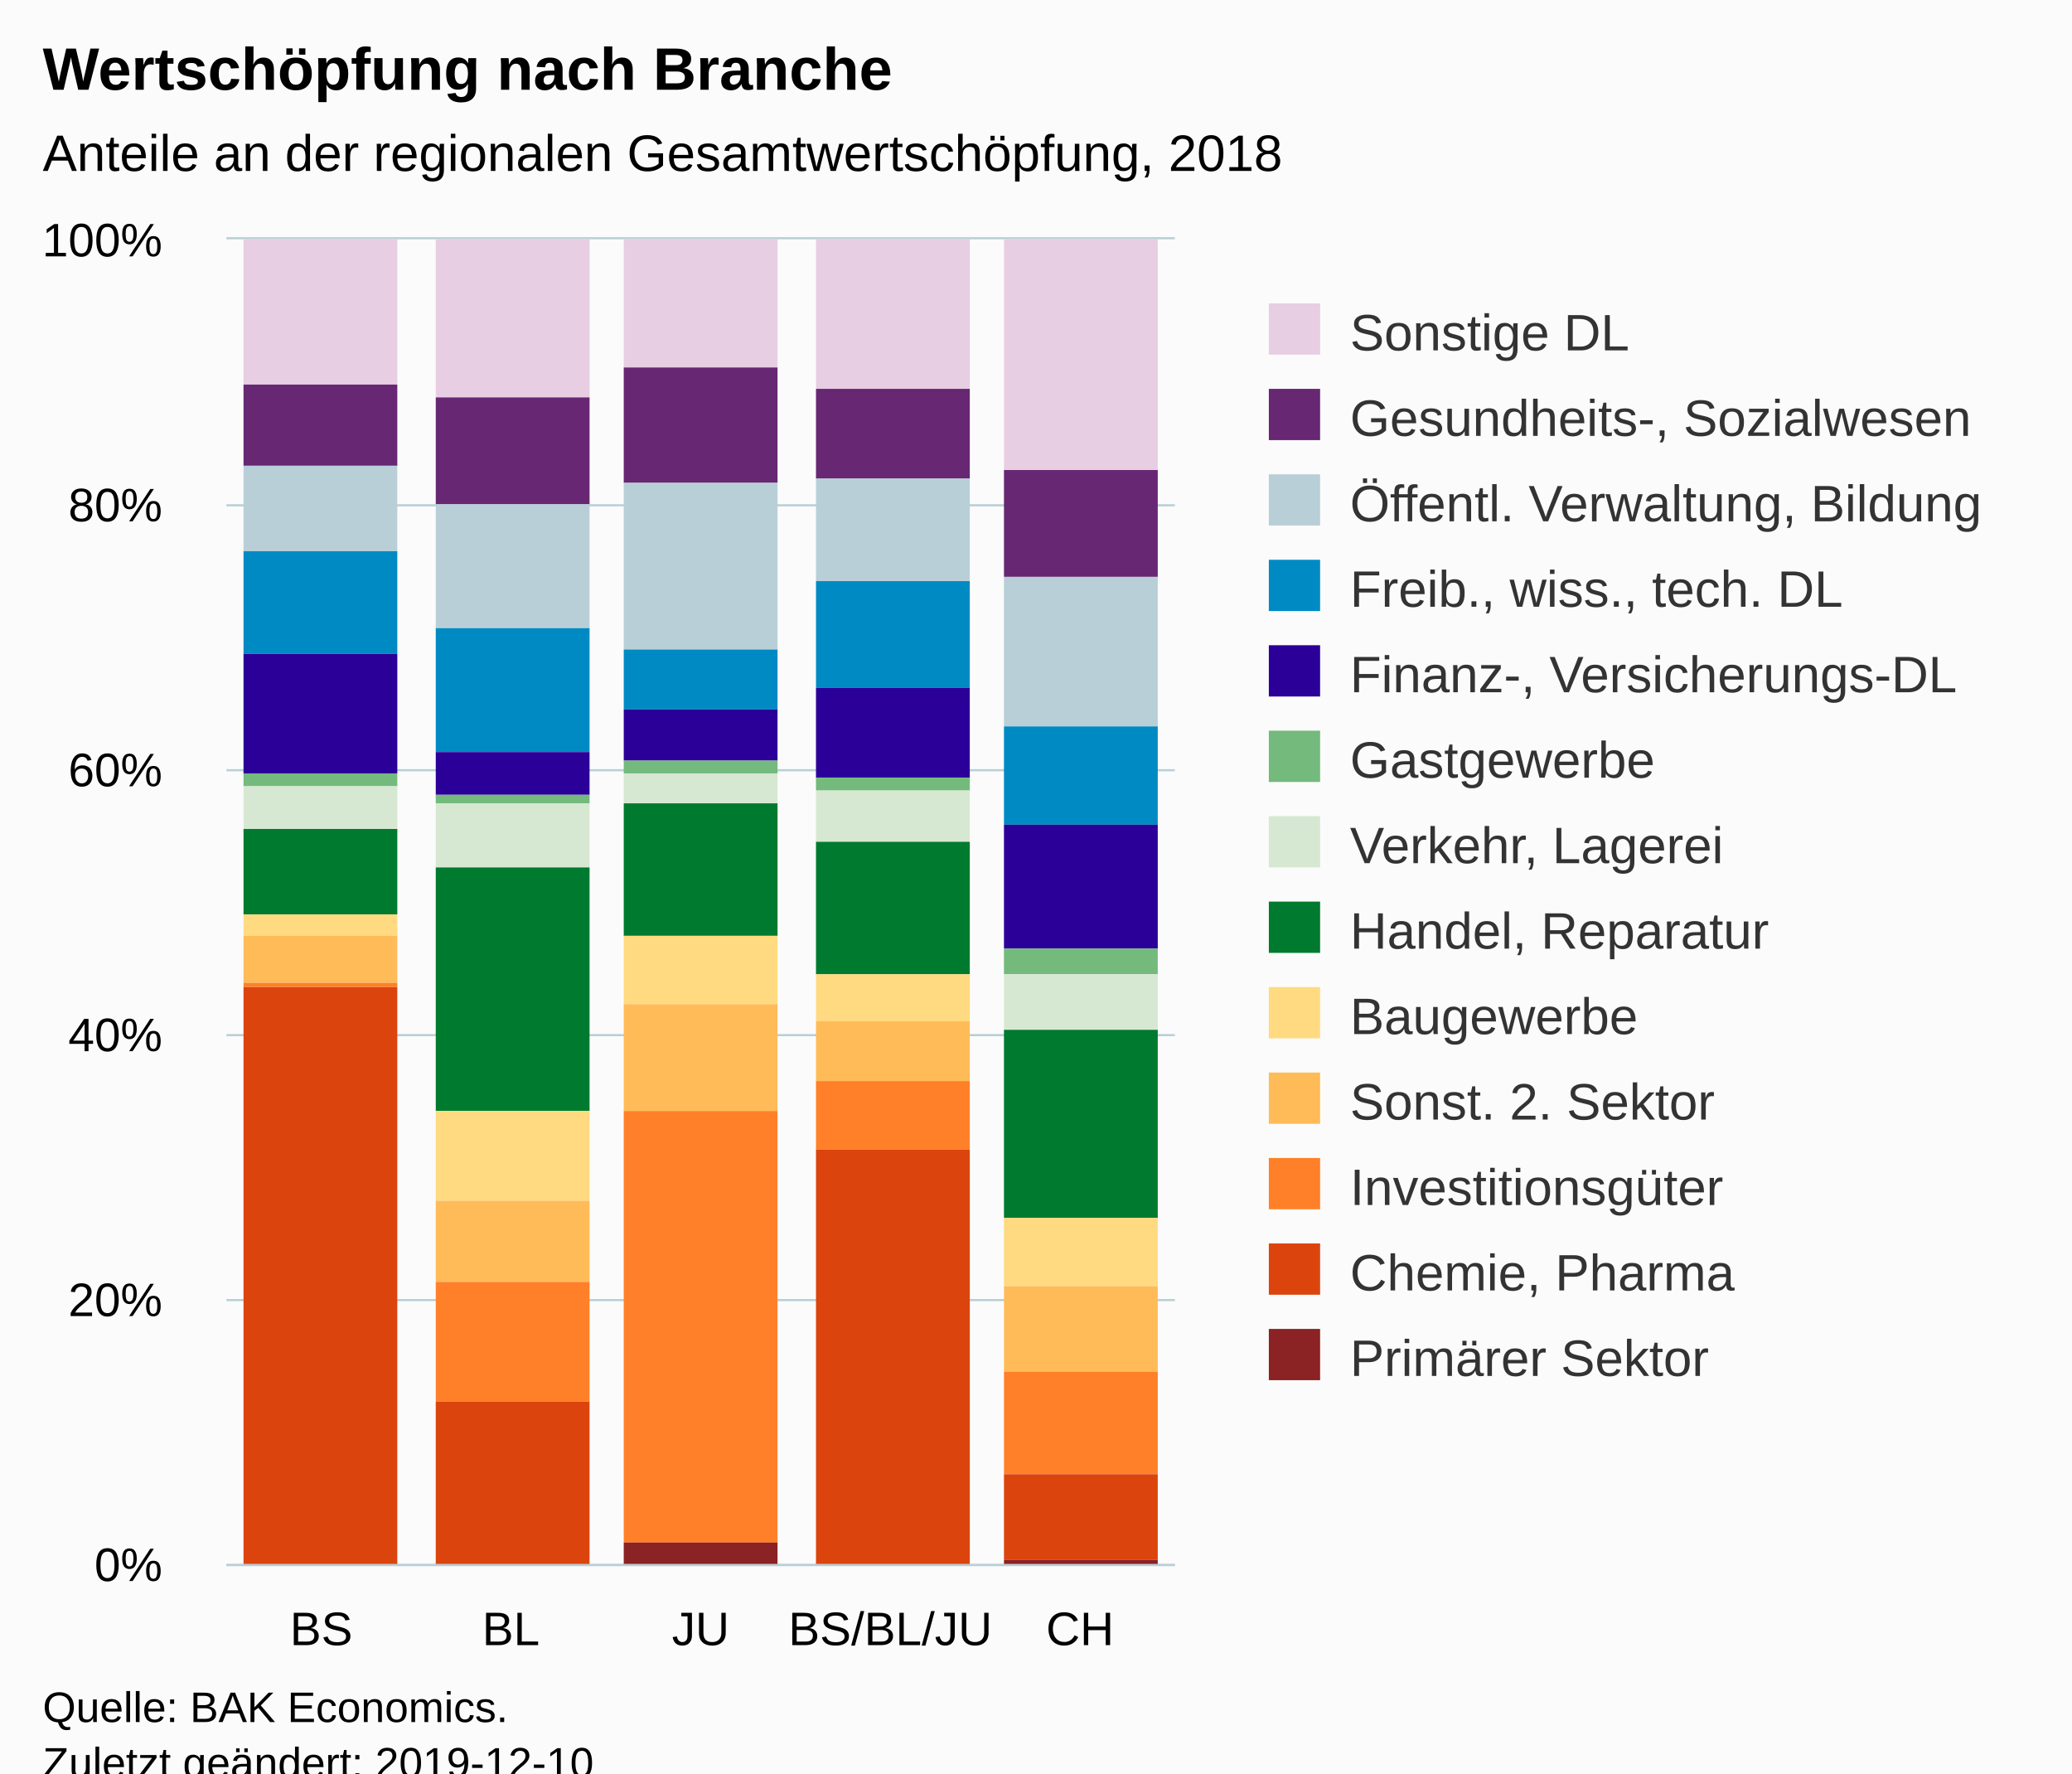
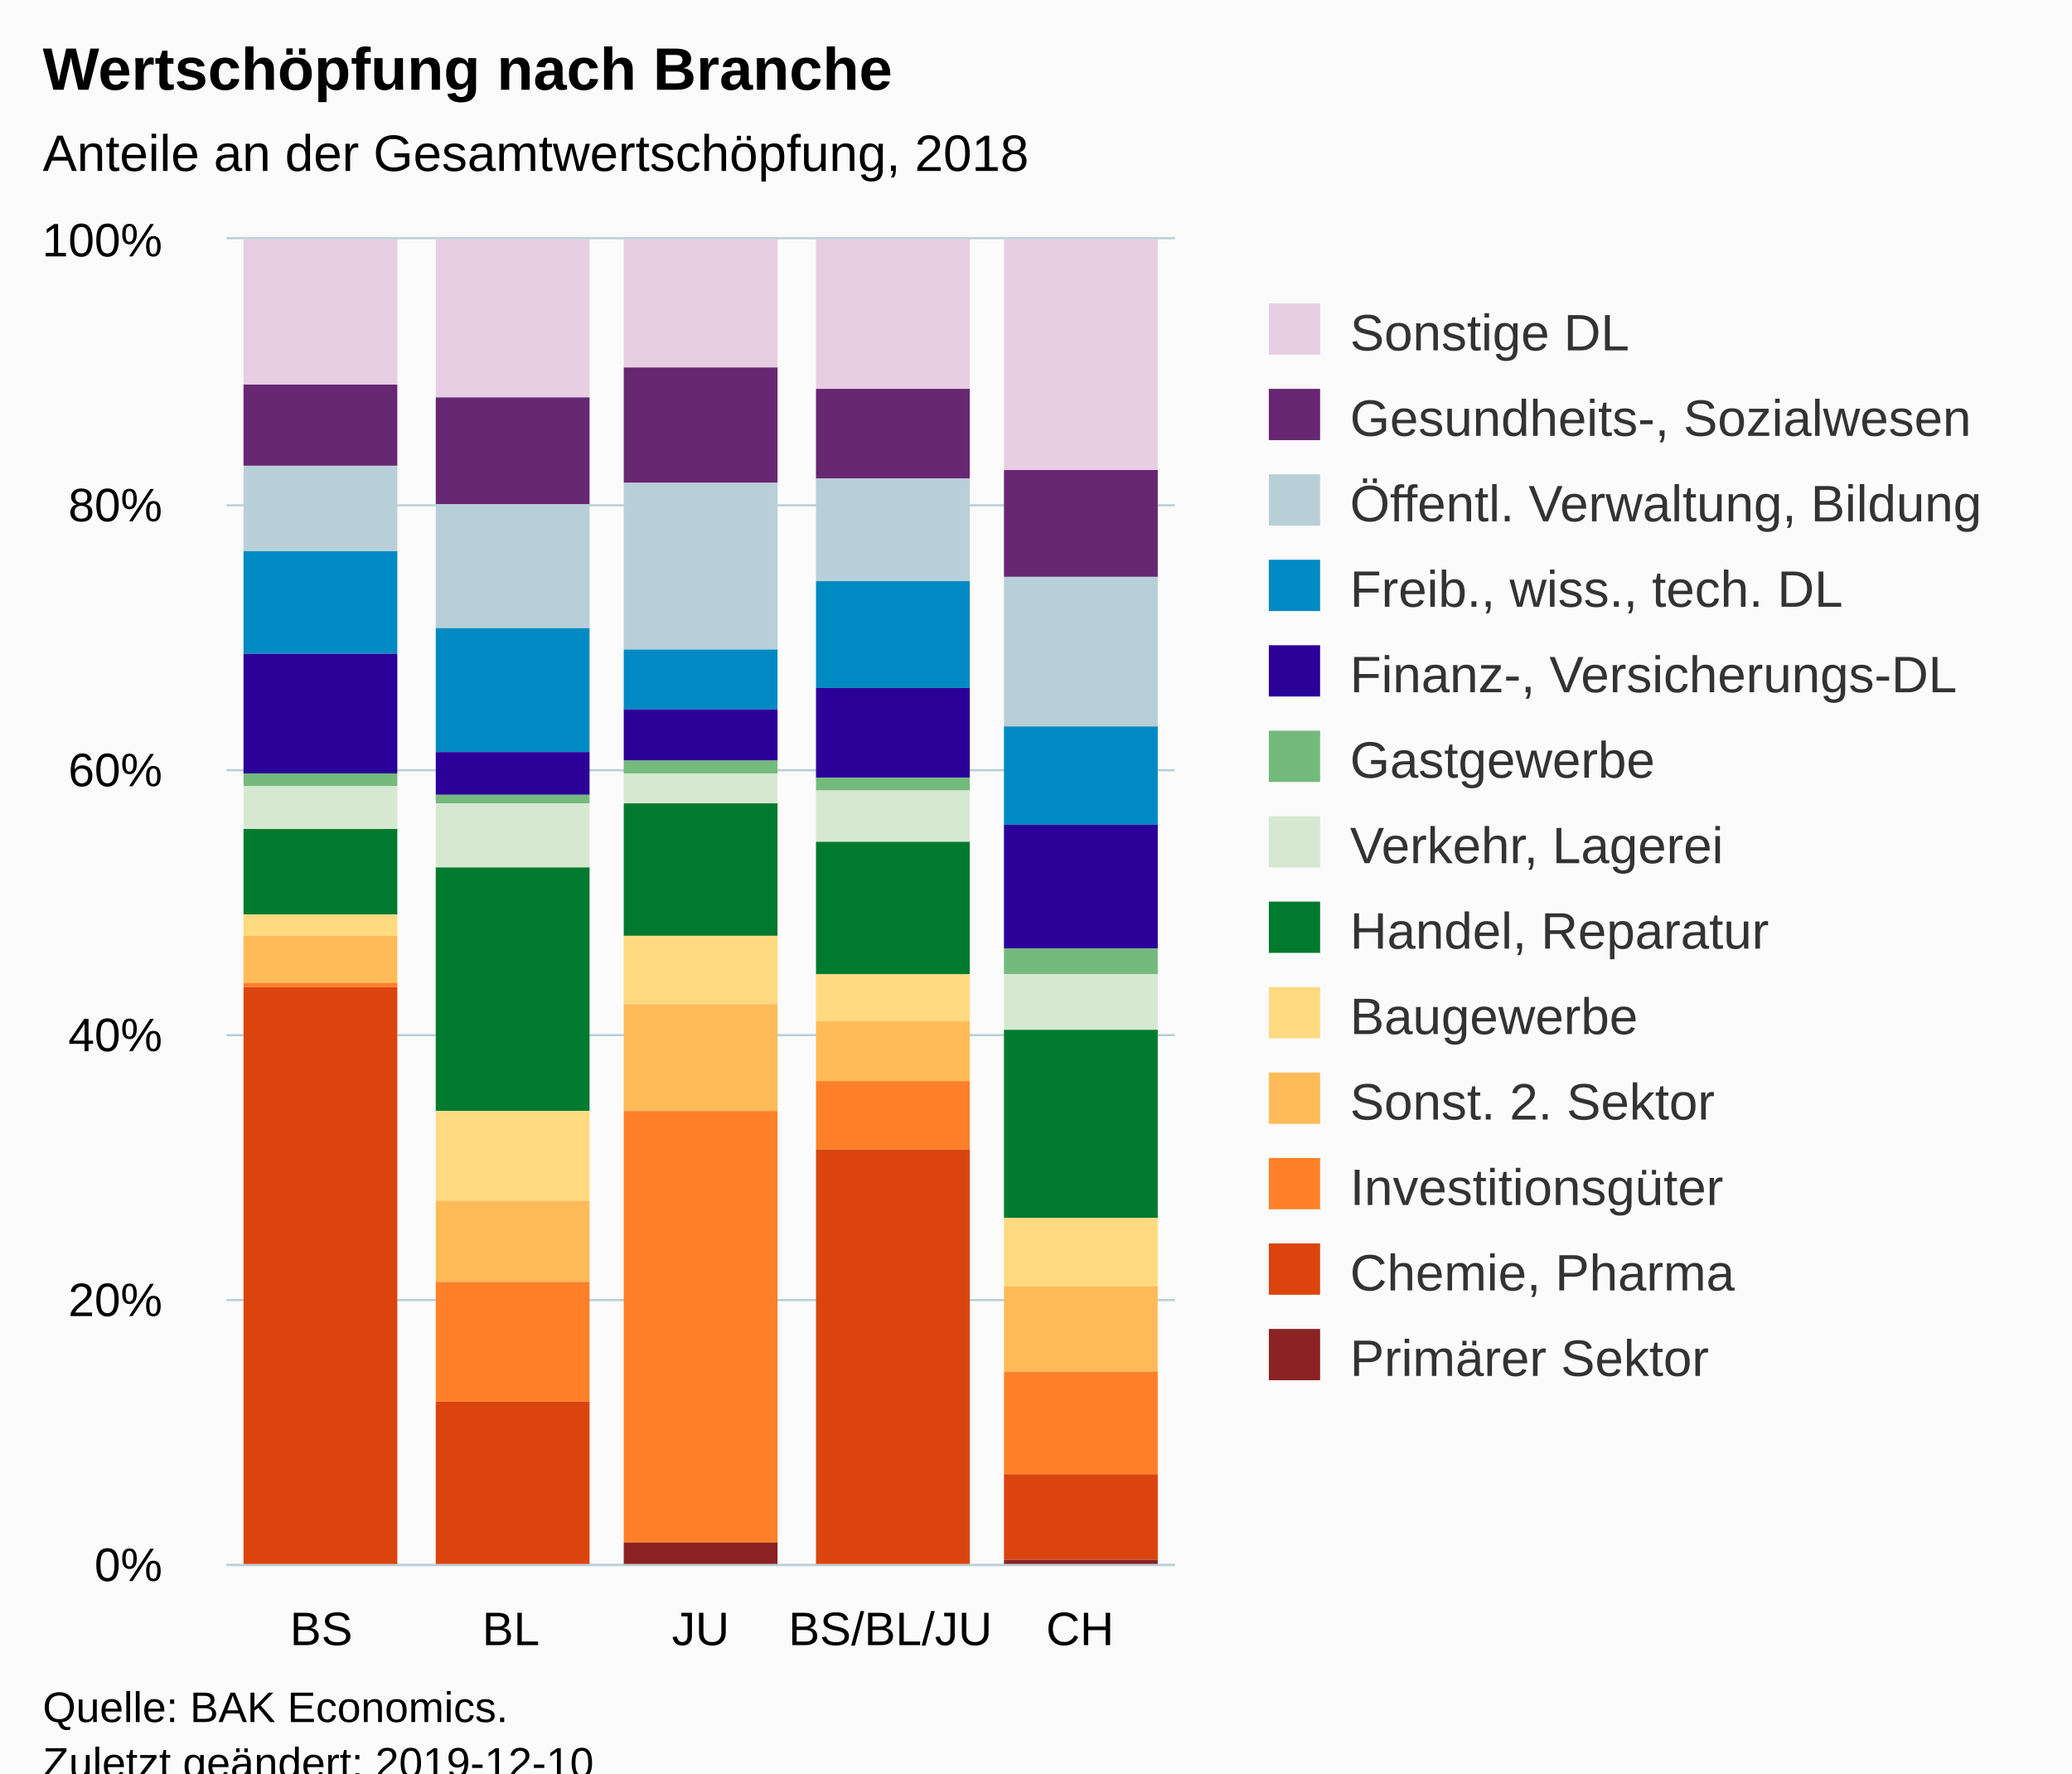
<svg xmlns="http://www.w3.org/2000/svg" version="1.1" class="highcharts-root" style="font-family:Arial;font-size:12px;" viewBox="0 0 485 415">
  <defs>
-     <clipPath id="highcharts-m6hf7a2-6">
+     <clipPath id="highcharts-puh2n3l-6">
      <rect x="0" y="0" width="222" height="310" fill="none" />
    </clipPath>
-     <clipPath id="highcharts-m6hf7a2-7">
+     <clipPath id="highcharts-puh2n3l-7">
      <rect x="0" y="0" width="222" height="310" fill="none" />
    </clipPath>
  </defs>
  <rect fill="#fbfbfb" class="highcharts-background" x="0" y="0" width="485" height="428" rx="0" ry="0" />
  <rect fill="none" class="highcharts-plot-background" x="53" y="56" width="222" height="310" />
  <g class="highcharts-pane-group" data-z-index="0" />
  <g class="highcharts-grid highcharts-xaxis-grid " data-z-index="1">
    <path fill="none" data-z-index="1" class="highcharts-grid-line" d="M 96.5 56 L 96.5 366" opacity="1" />
    <path fill="none" data-z-index="1" class="highcharts-grid-line" d="M 141.5 56 L 141.5 366" opacity="1" />
    <path fill="none" data-z-index="1" class="highcharts-grid-line" d="M 185.5 56 L 185.5 366" opacity="1" />
    <path fill="none" data-z-index="1" class="highcharts-grid-line" d="M 230.5 56 L 230.5 366" opacity="1" />
    <path fill="none" data-z-index="1" class="highcharts-grid-line" d="M 274.5 56 L 274.5 366" opacity="1" />
    <path fill="none" data-z-index="1" class="highcharts-grid-line" d="M 52.5 56 L 52.5 366" opacity="1" />
  </g>
  <g class="highcharts-grid highcharts-yaxis-grid " data-z-index="1">
    <path fill="none" stroke="#B9CFD7" stroke-width="0.5" data-z-index="1" class="highcharts-grid-line" d="M 53 366.25 L 275 366.25" opacity="1" />
    <path fill="none" stroke="#B9CFD7" stroke-width="0.5" data-z-index="1" class="highcharts-grid-line" d="M 53 304.25 L 275 304.25" opacity="1" />
    <path fill="none" stroke="#B9CFD7" stroke-width="0.5" data-z-index="1" class="highcharts-grid-line" d="M 53 242.25 L 275 242.25" opacity="1" />
    <path fill="none" stroke="#B9CFD7" stroke-width="0.5" data-z-index="1" class="highcharts-grid-line" d="M 53 180.25 L 275 180.25" opacity="1" />
    <path fill="none" stroke="#B9CFD7" stroke-width="0.5" data-z-index="1" class="highcharts-grid-line" d="M 53 118.25 L 275 118.25" opacity="1" />
    <path fill="none" stroke="#B9CFD7" stroke-width="0.5" data-z-index="1" class="highcharts-grid-line" d="M 53 55.75 L 275 55.75" opacity="1" />
  </g>
  <rect fill="none" class="highcharts-plot-border" data-z-index="1" x="53" y="56" width="222" height="310" />
  <g class="highcharts-axis highcharts-xaxis " data-z-index="2">
    <path fill="none" class="highcharts-axis-line" stroke="#B9CFD7" stroke-width="0.5" data-z-index="7" d="M 53 366.25 L 275 366.25" />
  </g>
  <g class="highcharts-axis highcharts-yaxis " data-z-index="2">
    <path fill="none" class="highcharts-axis-line" data-z-index="7" d="M 53 56 L 53 366" />
  </g>
  <g class="highcharts-series-group" data-z-index="3">
-     <g data-z-index="0.1" class="highcharts-series highcharts-series-0 highcharts-column-series " transform="translate(53,56) scale(1 1)" clip-path="url(#highcharts-m6hf7a2-7)">
+     <g data-z-index="0.1" class="highcharts-series highcharts-series-0 highcharts-column-series " transform="translate(53,56) scale(1 1)" clip-path="url(#highcharts-puh2n3l-7)">
      <rect x="4" y="0" width="36" height="34" fill="#E7CEE2" class="highcharts-point" />
      <rect x="49" y="0" width="36" height="37" fill="#E7CEE2" class="highcharts-point" />
      <rect x="93" y="0" width="36" height="30" fill="#E7CEE2" class="highcharts-point" />
      <rect x="138" y="0" width="36" height="35" fill="#E7CEE2" class="highcharts-point" />
      <rect x="182" y="0" width="36" height="54" fill="#E7CEE2" class="highcharts-point" />
    </g>
    <g data-z-index="0.1" class="highcharts-markers highcharts-series-0 highcharts-column-series " transform="translate(53,56) scale(1 1)" clip-path="none" />
-     <g data-z-index="0.1" class="highcharts-series highcharts-series-1 highcharts-column-series " transform="translate(53,56) scale(1 1)" clip-path="url(#highcharts-m6hf7a2-7)">
+     <g data-z-index="0.1" class="highcharts-series highcharts-series-1 highcharts-column-series " transform="translate(53,56) scale(1 1)" clip-path="url(#highcharts-puh2n3l-7)">
      <rect x="4" y="34" width="36" height="19" fill="#672773" class="highcharts-point" />
      <rect x="49" y="37" width="36" height="25" fill="#672773" class="highcharts-point" />
      <rect x="93" y="30" width="36" height="27" fill="#672773" class="highcharts-point" />
      <rect x="138" y="35" width="36" height="21" fill="#672773" class="highcharts-point" />
      <rect x="182" y="54" width="36" height="25" fill="#672773" class="highcharts-point" />
    </g>
    <g data-z-index="0.1" class="highcharts-markers highcharts-series-1 highcharts-column-series " transform="translate(53,56) scale(1 1)" clip-path="none" />
-     <g data-z-index="0.1" class="highcharts-series highcharts-series-2 highcharts-column-series " transform="translate(53,56) scale(1 1)" clip-path="url(#highcharts-m6hf7a2-7)">
+     <g data-z-index="0.1" class="highcharts-series highcharts-series-2 highcharts-column-series " transform="translate(53,56) scale(1 1)" clip-path="url(#highcharts-puh2n3l-7)">
      <rect x="4" y="53" width="36" height="20" fill="#B9CFD7" class="highcharts-point" />
      <rect x="49" y="62" width="36" height="29" fill="#B9CFD7" class="highcharts-point" />
      <rect x="93" y="57" width="36" height="39" fill="#B9CFD7" class="highcharts-point" />
      <rect x="138" y="56" width="36" height="24" fill="#B9CFD7" class="highcharts-point" />
      <rect x="182" y="79" width="36" height="35" fill="#B9CFD7" class="highcharts-point" />
    </g>
    <g data-z-index="0.1" class="highcharts-markers highcharts-series-2 highcharts-column-series " transform="translate(53,56) scale(1 1)" clip-path="none" />
-     <g data-z-index="0.1" class="highcharts-series highcharts-series-3 highcharts-column-series " transform="translate(53,56) scale(1 1)" clip-path="url(#highcharts-m6hf7a2-7)">
+     <g data-z-index="0.1" class="highcharts-series highcharts-series-3 highcharts-column-series " transform="translate(53,56) scale(1 1)" clip-path="url(#highcharts-puh2n3l-7)">
      <rect x="4" y="73" width="36" height="24" fill="#008AC3" class="highcharts-point" />
      <rect x="49" y="91" width="36" height="29" fill="#008AC3" class="highcharts-point" />
      <rect x="93" y="96" width="36" height="14" fill="#008AC3" class="highcharts-point" />
      <rect x="138" y="80" width="36" height="25" fill="#008AC3" class="highcharts-point" />
      <rect x="182" y="114" width="36" height="23" fill="#008AC3" class="highcharts-point" />
    </g>
    <g data-z-index="0.1" class="highcharts-markers highcharts-series-3 highcharts-column-series " transform="translate(53,56) scale(1 1)" clip-path="none" />
-     <g data-z-index="0.1" class="highcharts-series highcharts-series-4 highcharts-column-series " transform="translate(53,56) scale(1 1)" clip-path="url(#highcharts-m6hf7a2-7)">
+     <g data-z-index="0.1" class="highcharts-series highcharts-series-4 highcharts-column-series " transform="translate(53,56) scale(1 1)" clip-path="url(#highcharts-puh2n3l-7)">
      <rect x="4" y="97" width="36" height="28" fill="#2B0099" class="highcharts-point" />
      <rect x="49" y="120" width="36" height="10" fill="#2B0099" class="highcharts-point" />
      <rect x="93" y="110" width="36" height="12" fill="#2B0099" class="highcharts-point" />
      <rect x="138" y="105" width="36" height="21" fill="#2B0099" class="highcharts-point" />
      <rect x="182" y="137" width="36" height="29" fill="#2B0099" class="highcharts-point" />
    </g>
    <g data-z-index="0.1" class="highcharts-markers highcharts-series-4 highcharts-column-series " transform="translate(53,56) scale(1 1)" clip-path="none" />
-     <g data-z-index="0.1" class="highcharts-series highcharts-series-5 highcharts-column-series " transform="translate(53,56) scale(1 1)" clip-path="url(#highcharts-m6hf7a2-7)">
+     <g data-z-index="0.1" class="highcharts-series highcharts-series-5 highcharts-column-series " transform="translate(53,56) scale(1 1)" clip-path="url(#highcharts-puh2n3l-7)">
      <rect x="4" y="125" width="36" height="3" fill="#73BA7C" class="highcharts-point" />
      <rect x="49" y="130" width="36" height="2" fill="#73BA7C" class="highcharts-point" />
      <rect x="93" y="122" width="36" height="3" fill="#73BA7C" class="highcharts-point" />
      <rect x="138" y="126" width="36" height="3" fill="#73BA7C" class="highcharts-point" />
      <rect x="182" y="166" width="36" height="6" fill="#73BA7C" class="highcharts-point" />
    </g>
    <g data-z-index="0.1" class="highcharts-markers highcharts-series-5 highcharts-column-series " transform="translate(53,56) scale(1 1)" clip-path="none" />
-     <g data-z-index="0.1" class="highcharts-series highcharts-series-6 highcharts-column-series " transform="translate(53,56) scale(1 1)" clip-path="url(#highcharts-m6hf7a2-7)">
+     <g data-z-index="0.1" class="highcharts-series highcharts-series-6 highcharts-column-series " transform="translate(53,56) scale(1 1)" clip-path="url(#highcharts-puh2n3l-7)">
      <rect x="4" y="128" width="36" height="10" fill="#D7E8D2" class="highcharts-point" />
      <rect x="49" y="132" width="36" height="15" fill="#D7E8D2" class="highcharts-point" />
      <rect x="93" y="125" width="36" height="7" fill="#D7E8D2" class="highcharts-point" />
      <rect x="138" y="129" width="36" height="12" fill="#D7E8D2" class="highcharts-point" />
      <rect x="182" y="172" width="36" height="13" fill="#D7E8D2" class="highcharts-point" />
    </g>
    <g data-z-index="0.1" class="highcharts-markers highcharts-series-6 highcharts-column-series " transform="translate(53,56) scale(1 1)" clip-path="none" />
-     <g data-z-index="0.1" class="highcharts-series highcharts-series-7 highcharts-column-series " transform="translate(53,56) scale(1 1)" clip-path="url(#highcharts-m6hf7a2-7)">
+     <g data-z-index="0.1" class="highcharts-series highcharts-series-7 highcharts-column-series " transform="translate(53,56) scale(1 1)" clip-path="url(#highcharts-puh2n3l-7)">
      <rect x="4" y="138" width="36" height="20" fill="#007A2F" class="highcharts-point" />
      <rect x="49" y="147" width="36" height="57" fill="#007A2F" class="highcharts-point" />
      <rect x="93" y="132" width="36" height="31" fill="#007A2F" class="highcharts-point" />
      <rect x="138" y="141" width="36" height="31" fill="#007A2F" class="highcharts-point" />
      <rect x="182" y="185" width="36" height="44" fill="#007A2F" class="highcharts-point" />
    </g>
    <g data-z-index="0.1" class="highcharts-markers highcharts-series-7 highcharts-column-series " transform="translate(53,56) scale(1 1)" clip-path="none" />
-     <g data-z-index="0.1" class="highcharts-series highcharts-series-8 highcharts-column-series " transform="translate(53,56) scale(1 1)" clip-path="url(#highcharts-m6hf7a2-7)">
+     <g data-z-index="0.1" class="highcharts-series highcharts-series-8 highcharts-column-series " transform="translate(53,56) scale(1 1)" clip-path="url(#highcharts-puh2n3l-7)">
      <rect x="4" y="158" width="36" height="5" fill="#FFDA80" class="highcharts-point" />
      <rect x="49" y="204" width="36" height="21" fill="#FFDA80" class="highcharts-point" />
      <rect x="93" y="163" width="36" height="16" fill="#FFDA80" class="highcharts-point" />
      <rect x="138" y="172" width="36" height="11" fill="#FFDA80" class="highcharts-point" />
      <rect x="182" y="229" width="36" height="16" fill="#FFDA80" class="highcharts-point" />
    </g>
    <g data-z-index="0.1" class="highcharts-markers highcharts-series-8 highcharts-column-series " transform="translate(53,56) scale(1 1)" clip-path="none" />
-     <g data-z-index="0.1" class="highcharts-series highcharts-series-9 highcharts-column-series " transform="translate(53,56) scale(1 1)" clip-path="url(#highcharts-m6hf7a2-7)">
+     <g data-z-index="0.1" class="highcharts-series highcharts-series-9 highcharts-column-series " transform="translate(53,56) scale(1 1)" clip-path="url(#highcharts-puh2n3l-7)">
      <rect x="4" y="163" width="36" height="11" fill="#FFBB58" class="highcharts-point" />
      <rect x="49" y="225" width="36" height="19" fill="#FFBB58" class="highcharts-point" />
      <rect x="93" y="179" width="36" height="25" fill="#FFBB58" class="highcharts-point" />
      <rect x="138" y="183" width="36" height="14" fill="#FFBB58" class="highcharts-point" />
      <rect x="182" y="245" width="36" height="20" fill="#FFBB58" class="highcharts-point" />
    </g>
    <g data-z-index="0.1" class="highcharts-markers highcharts-series-9 highcharts-column-series " transform="translate(53,56) scale(1 1)" clip-path="none" />
-     <g data-z-index="0.1" class="highcharts-series highcharts-series-10 highcharts-column-series " transform="translate(53,56) scale(1 1)" clip-path="url(#highcharts-m6hf7a2-7)">
+     <g data-z-index="0.1" class="highcharts-series highcharts-series-10 highcharts-column-series " transform="translate(53,56) scale(1 1)" clip-path="url(#highcharts-puh2n3l-7)">
      <rect x="4" y="174" width="36" height="1" fill="#FF8028" class="highcharts-point" />
      <rect x="49" y="244" width="36" height="28" fill="#FF8028" class="highcharts-point" />
      <rect x="93" y="204" width="36" height="101" fill="#FF8028" class="highcharts-point" />
      <rect x="138" y="197" width="36" height="16" fill="#FF8028" class="highcharts-point" />
      <rect x="182" y="265" width="36" height="24" fill="#FF8028" class="highcharts-point" />
    </g>
    <g data-z-index="0.1" class="highcharts-markers highcharts-series-10 highcharts-column-series " transform="translate(53,56) scale(1 1)" clip-path="none" />
-     <g data-z-index="0.1" class="highcharts-series highcharts-series-11 highcharts-column-series " transform="translate(53,56) scale(1 1)" clip-path="url(#highcharts-m6hf7a2-7)">
+     <g data-z-index="0.1" class="highcharts-series highcharts-series-11 highcharts-column-series " transform="translate(53,56) scale(1 1)" clip-path="url(#highcharts-puh2n3l-7)">
      <rect x="4" y="175" width="36" height="136" fill="#DC440E" class="highcharts-point" />
      <rect x="49" y="272" width="36" height="38" fill="#DC440E" class="highcharts-point" />
      <rect x="93" y="305" width="36" height="0" fill="#DC440E" class="highcharts-point" />
      <rect x="138" y="213" width="36" height="97" fill="#DC440E" class="highcharts-point" />
      <rect x="182" y="289" width="36" height="20" fill="#DC440E" class="highcharts-point" />
    </g>
    <g data-z-index="0.1" class="highcharts-markers highcharts-series-11 highcharts-column-series " transform="translate(53,56) scale(1 1)" clip-path="none" />
-     <g data-z-index="0.1" class="highcharts-series highcharts-series-12 highcharts-column-series " transform="translate(53,56) scale(1 1)" clip-path="url(#highcharts-m6hf7a2-7)">
+     <g data-z-index="0.1" class="highcharts-series highcharts-series-12 highcharts-column-series " transform="translate(53,56) scale(1 1)" clip-path="url(#highcharts-puh2n3l-7)">
      <rect x="4" y="311" width="36" height="0" fill="#8B2223" class="highcharts-point" />
      <rect x="49" y="310" width="36" height="1" fill="#8B2223" class="highcharts-point" />
      <rect x="93" y="305" width="36" height="6" fill="#8B2223" class="highcharts-point" />
      <rect x="138" y="310" width="36" height="1" fill="#8B2223" class="highcharts-point" />
      <rect x="182" y="309" width="36" height="2" fill="#8B2223" class="highcharts-point" />
    </g>
    <g data-z-index="0.1" class="highcharts-markers highcharts-series-12 highcharts-column-series " transform="translate(53,56) scale(1 1)" clip-path="none" />
  </g>
  <text x="10" text-anchor="start" class="highcharts-title" data-z-index="4" style="color:#000000;font-size:14px;font-weight:bold;fill:#000000;" y="21">
    <tspan>Wertschöpfung nach Branche</tspan>
  </text>
  <text x="10" text-anchor="start" class="highcharts-subtitle" data-z-index="4" style="color:#000000;font-size:12px;font-weight:normal;font-family:Arial;fill:#000000;" y="40">
-     <tspan>Anteile an der regionalen Gesamtwertschöpfung, 2018</tspan>
+     <tspan>Anteile an der Gesamtwertschöpfung, 2018</tspan>
  </text>
  <g class="highcharts-legend" data-z-index="7" transform="translate(287,64)">
    <rect fill="none" class="highcharts-legend-box" rx="0" ry="0" x="0" y="0" width="188" height="271" visibility="visible" />
    <g data-z-index="1">
      <g>
        <g class="highcharts-legend-item highcharts-column-series highcharts-color-undefined highcharts-series-0" data-z-index="1" transform="translate(8,3)">
          <text x="21" style="color:#333333;font-size:12px;font-weight:normal;cursor:pointer;fill:#333333;" text-anchor="start" data-z-index="2" y="15">
            <tspan>Sonstige DL</tspan>
          </text>
          <rect x="2" y="4" width="12" height="12" fill="#E7CEE2" class="highcharts-point" data-z-index="3" />
        </g>
        <g class="highcharts-legend-item highcharts-column-series highcharts-color-undefined highcharts-series-1" data-z-index="1" transform="translate(8,23)">
          <text x="21" y="15" style="color:#333333;font-size:12px;font-weight:normal;cursor:pointer;fill:#333333;" text-anchor="start" data-z-index="2">
            <tspan>Gesundheits-, Sozialwesen</tspan>
          </text>
          <rect x="2" y="4" width="12" height="12" fill="#672773" class="highcharts-point" data-z-index="3" />
        </g>
        <g class="highcharts-legend-item highcharts-column-series highcharts-color-undefined highcharts-series-2" data-z-index="1" transform="translate(8,43)">
          <text x="21" y="15" style="color:#333333;font-size:12px;font-weight:normal;cursor:pointer;fill:#333333;" text-anchor="start" data-z-index="2">
            <tspan>Öffentl. Verwaltung, Bildung</tspan>
          </text>
          <rect x="2" y="4" width="12" height="12" fill="#B9CFD7" class="highcharts-point" data-z-index="3" />
        </g>
        <g class="highcharts-legend-item highcharts-column-series highcharts-color-undefined highcharts-series-3" data-z-index="1" transform="translate(8,63)">
          <text x="21" y="15" style="color:#333333;font-size:12px;font-weight:normal;cursor:pointer;fill:#333333;" text-anchor="start" data-z-index="2">
            <tspan>Freib., wiss., tech. DL</tspan>
          </text>
          <rect x="2" y="4" width="12" height="12" fill="#008AC3" class="highcharts-point" data-z-index="3" />
        </g>
        <g class="highcharts-legend-item highcharts-column-series highcharts-color-undefined highcharts-series-4" data-z-index="1" transform="translate(8,83)">
          <text x="21" y="15" style="color:#333333;font-size:12px;font-weight:normal;cursor:pointer;fill:#333333;" text-anchor="start" data-z-index="2">
            <tspan>Finanz-, Versicherungs-DL</tspan>
          </text>
          <rect x="2" y="4" width="12" height="12" fill="#2B0099" class="highcharts-point" data-z-index="3" />
        </g>
        <g class="highcharts-legend-item highcharts-column-series highcharts-color-undefined highcharts-series-5" data-z-index="1" transform="translate(8,103)">
          <text x="21" y="15" style="color:#333333;font-size:12px;font-weight:normal;cursor:pointer;fill:#333333;" text-anchor="start" data-z-index="2">
            <tspan>Gastgewerbe</tspan>
          </text>
          <rect x="2" y="4" width="12" height="12" fill="#73BA7C" class="highcharts-point" data-z-index="3" />
        </g>
        <g class="highcharts-legend-item highcharts-column-series highcharts-color-undefined highcharts-series-6" data-z-index="1" transform="translate(8,123)">
          <text x="21" y="15" style="color:#333333;font-size:12px;font-weight:normal;cursor:pointer;fill:#333333;" text-anchor="start" data-z-index="2">
            <tspan>Verkehr, Lagerei</tspan>
          </text>
          <rect x="2" y="4" width="12" height="12" fill="#D7E8D2" class="highcharts-point" data-z-index="3" />
        </g>
        <g class="highcharts-legend-item highcharts-column-series highcharts-color-undefined highcharts-series-7" data-z-index="1" transform="translate(8,143)">
          <text x="21" y="15" style="color:#333333;font-size:12px;font-weight:normal;cursor:pointer;fill:#333333;" text-anchor="start" data-z-index="2">
            <tspan>Handel, Reparatur</tspan>
          </text>
          <rect x="2" y="4" width="12" height="12" fill="#007A2F" class="highcharts-point" data-z-index="3" />
        </g>
        <g class="highcharts-legend-item highcharts-column-series highcharts-color-undefined highcharts-series-8" data-z-index="1" transform="translate(8,163)">
          <text x="21" y="15" style="color:#333333;font-size:12px;font-weight:normal;cursor:pointer;fill:#333333;" text-anchor="start" data-z-index="2">
            <tspan>Baugewerbe</tspan>
          </text>
          <rect x="2" y="4" width="12" height="12" fill="#FFDA80" class="highcharts-point" data-z-index="3" />
        </g>
        <g class="highcharts-legend-item highcharts-column-series highcharts-color-undefined highcharts-series-9" data-z-index="1" transform="translate(8,183)">
          <text x="21" y="15" style="color:#333333;font-size:12px;font-weight:normal;cursor:pointer;fill:#333333;" text-anchor="start" data-z-index="2">
            <tspan>Sonst. 2. Sektor</tspan>
          </text>
          <rect x="2" y="4" width="12" height="12" fill="#FFBB58" class="highcharts-point" data-z-index="3" />
        </g>
        <g class="highcharts-legend-item highcharts-column-series highcharts-color-undefined highcharts-series-10" data-z-index="1" transform="translate(8,203)">
          <text x="21" y="15" style="color:#333333;font-size:12px;font-weight:normal;cursor:pointer;fill:#333333;" text-anchor="start" data-z-index="2">
            <tspan>Investitionsgüter</tspan>
          </text>
          <rect x="2" y="4" width="12" height="12" fill="#FF8028" class="highcharts-point" data-z-index="3" />
        </g>
        <g class="highcharts-legend-item highcharts-column-series highcharts-color-undefined highcharts-series-11" data-z-index="1" transform="translate(8,223)">
          <text x="21" y="15" style="color:#333333;font-size:12px;font-weight:normal;cursor:pointer;fill:#333333;" text-anchor="start" data-z-index="2">
            <tspan>Chemie, Pharma</tspan>
          </text>
          <rect x="2" y="4" width="12" height="12" fill="#DC440E" class="highcharts-point" data-z-index="3" />
        </g>
        <g class="highcharts-legend-item highcharts-column-series highcharts-color-undefined highcharts-series-12" data-z-index="1" transform="translate(8,243)">
          <text x="21" y="15" style="color:#333333;font-size:12px;font-weight:normal;cursor:pointer;fill:#333333;" text-anchor="start" data-z-index="2">
            <tspan>Primärer Sektor</tspan>
          </text>
          <rect x="2" y="4" width="12" height="12" fill="#8B2223" class="highcharts-point" data-z-index="3" />
        </g>
      </g>
    </g>
  </g>
  <g class="highcharts-axis-labels highcharts-xaxis-labels " data-z-index="7">
    <text x="75.2" style="color:#000000;cursor:default;font-size:11px;fill:#000000;" text-anchor="middle" transform="translate(0,0)" y="385" opacity="1">BS</text>
    <text x="119.6" style="color:#000000;cursor:default;font-size:11px;fill:#000000;" text-anchor="middle" transform="translate(0,0)" y="385" opacity="1">BL</text>
    <text x="164" style="color:#000000;cursor:default;font-size:11px;fill:#000000;" text-anchor="middle" transform="translate(0,0)" y="385" opacity="1">JU</text>
    <text x="208.4" style="color:#000000;cursor:default;font-size:11px;fill:#000000;" text-anchor="middle" transform="translate(0,0)" y="385" opacity="1">
      <tspan>BS/BL/JU</tspan>
    </text>
    <text x="252.8" style="color:#000000;cursor:default;font-size:11px;fill:#000000;" text-anchor="middle" transform="translate(0,0)" y="385" opacity="1">CH</text>
  </g>
  <g class="highcharts-axis-labels highcharts-yaxis-labels " data-z-index="7">
    <text x="38" style="color:#000000;cursor:default;font-size:11px;fill:#000000;" text-anchor="end" transform="translate(0,0)" y="370" opacity="1">0%</text>
    <text x="38" style="color:#000000;cursor:default;font-size:11px;fill:#000000;" text-anchor="end" transform="translate(0,0)" y="308" opacity="1">20%</text>
    <text x="38" style="color:#000000;cursor:default;font-size:11px;fill:#000000;" text-anchor="end" transform="translate(0,0)" y="246" opacity="1">40%</text>
    <text x="38" style="color:#000000;cursor:default;font-size:11px;fill:#000000;" text-anchor="end" transform="translate(0,0)" y="184" opacity="1">60%</text>
    <text x="38" style="color:#000000;cursor:default;font-size:11px;fill:#000000;" text-anchor="end" transform="translate(0,0)" y="122" opacity="1">80%</text>
    <text x="38" style="color:#000000;cursor:default;font-size:11px;fill:#000000;" text-anchor="end" transform="translate(0,0)" y="60" opacity="1">100%</text>
  </g>
  <text x="10" class="highcharts-credits" text-anchor="start" data-z-index="8" style="cursor:default;color:#000000;font-size:10px;fill:#000000;" y="403">
    <tspan>Quelle: BAK Economics.</tspan>
    <tspan x="10" dy="13">Zuletzt geändert: 2019-12-10</tspan>
  </text>
</svg>
